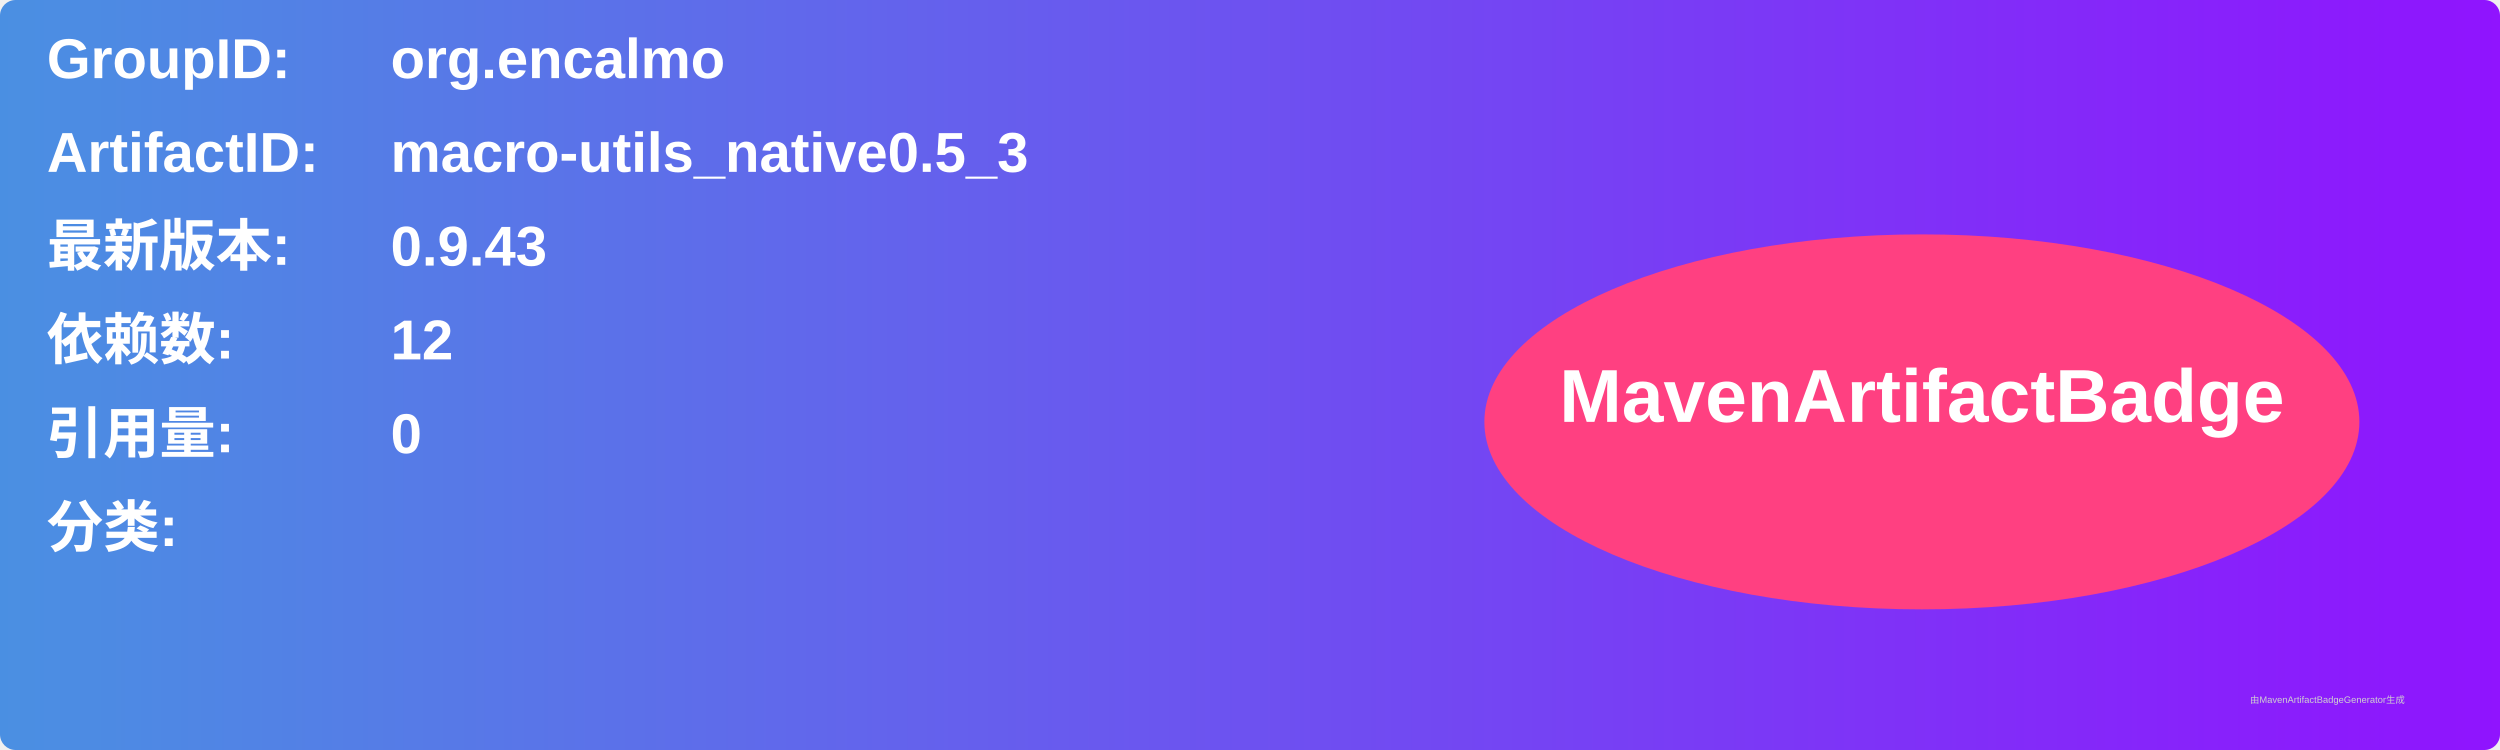
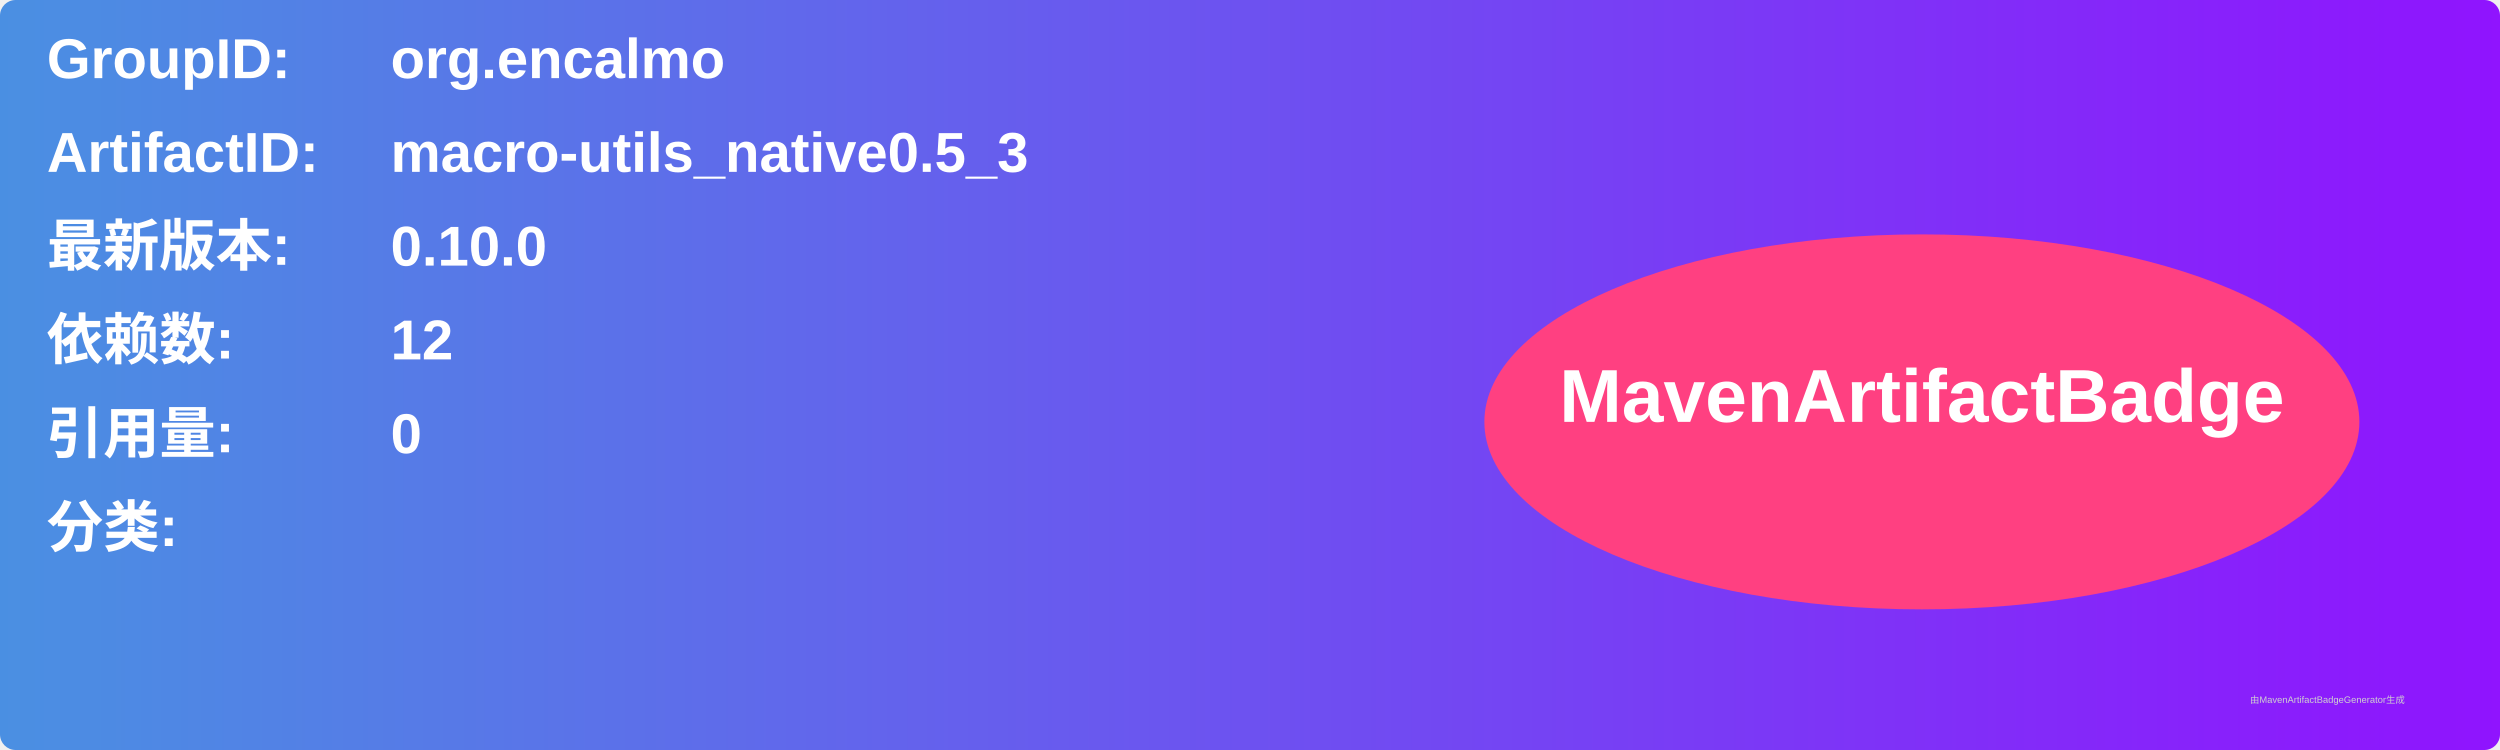
<svg xmlns="http://www.w3.org/2000/svg" width="800" height="240" viewBox="0 0 800 240">
  <linearGradient id="grad" x1="0%" y1="0%" x2="100%" y2="0%">
    <stop offset="0%" stop-color="#4a90e2" />
    <stop offset="100%" stop-color="#9013fe" />
  </linearGradient>
  <rect width="100%" height="100%" rx="5" ry="5" fill="url(#grad)" />
  <g transform="translate(15, 15)">
    <text x="0" y="10" font-family="Arial" font-size="18" fill="white" font-weight="bold" width="260">GroupID:</text>
    <text x="110" y="10" font-family="Arial" font-size="18" fill="white" font-weight="bold" width="460">org.encalmo</text>
    <text x="0" y="40" font-family="Arial" font-size="18" fill="white" font-weight="bold" width="260">ArtifactID:</text>
    <text x="110" y="40" font-family="Arial" font-size="18" fill="white" font-weight="bold" width="460">macro-utils_native0.5_3</text>
    <text x="0" y="70" font-family="Arial" font-size="18" fill="white" font-weight="bold">最新版本:</text>
    <text x="110" y="70" font-family="Arial" font-size="18" fill="white" font-weight="bold">
-       <tspan font-weight="bold">0.9.43</tspan>
+       <tspan font-weight="bold">0.10.0</tspan>
    </text>
    <text x="0" y="100" font-family="Arial" font-size="18" fill="white" font-weight="bold">依赖数: </text>
    <text x="110" y="100" font-family="Arial" font-size="18" fill="white">
      <tspan font-weight="bold">12</tspan>
    </text>
    <text x="0" y="130" font-family="Arial" font-size="18" fill="white" font-weight="bold">引用量: </text>
    <text x="110" y="130" font-family="Arial" font-size="18" fill="white">
      <tspan font-weight="bold">0</tspan>
    </text>
    <text x="0" y="160" font-family="Arial" font-size="18" fill="white" font-weight="bold">分类:</text>
    <text x="10" y="190" font-family="Arial" font-size="10" fill="white">
      <tspan font-weight="bold" />
    </text>
    <ellipse cx="600" cy="120" rx="140" ry="60" fill="#ff4081" />
    <text x="600" y="120" text-anchor="middle" font-family="Arial" font-size="24" fill="white" font-weight="bold">MavenArtifactBadge</text>
  </g>
  <text x="720" y="225" font-family="Arial" font-size="3" fill="#d0d0d0">由MavenArtifactBadgeGenerator生成</text>
</svg>
